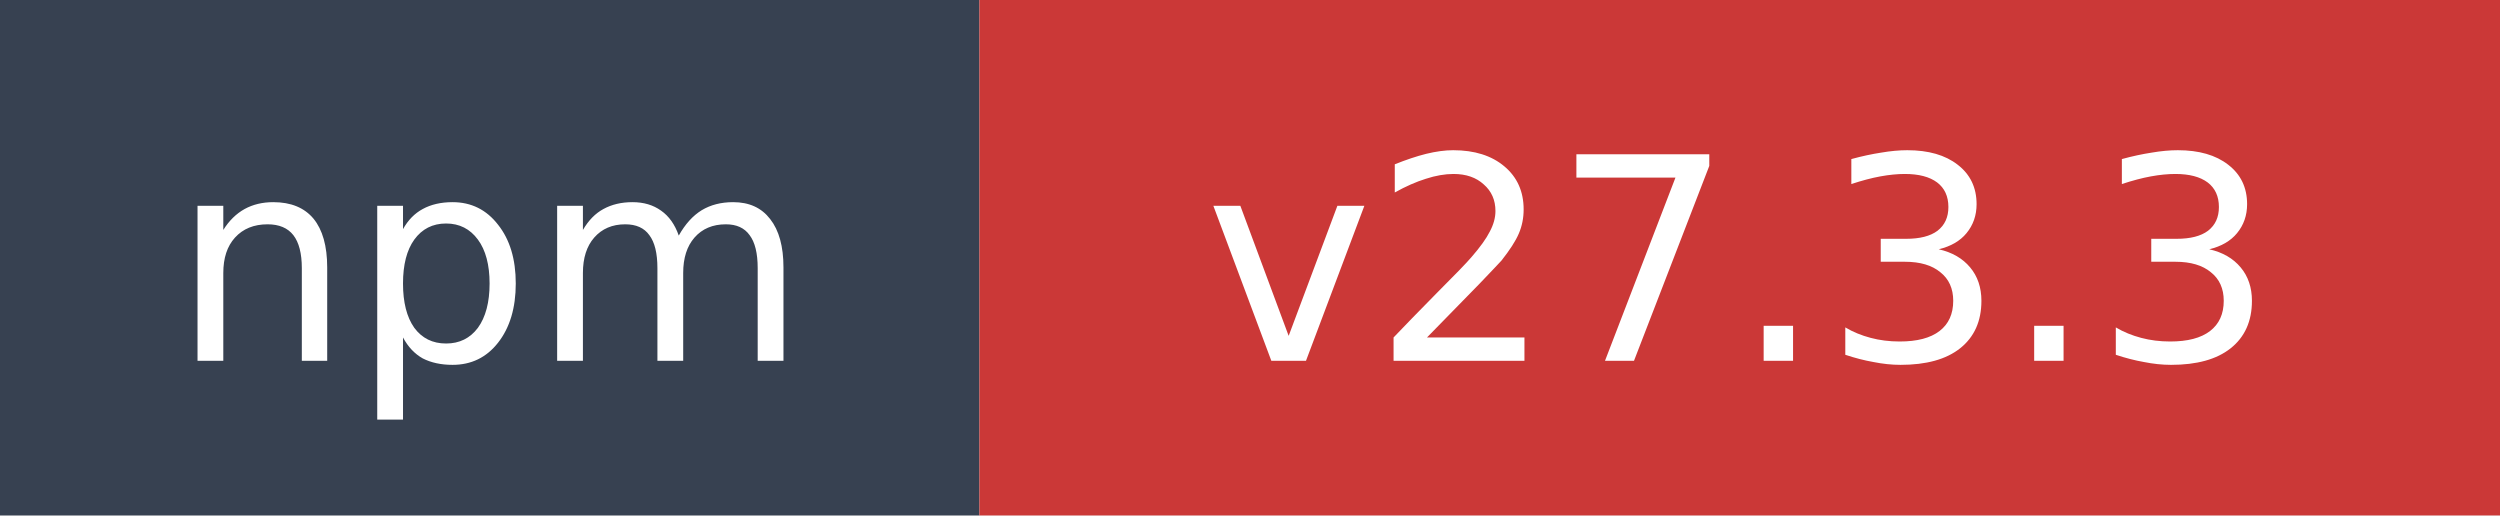
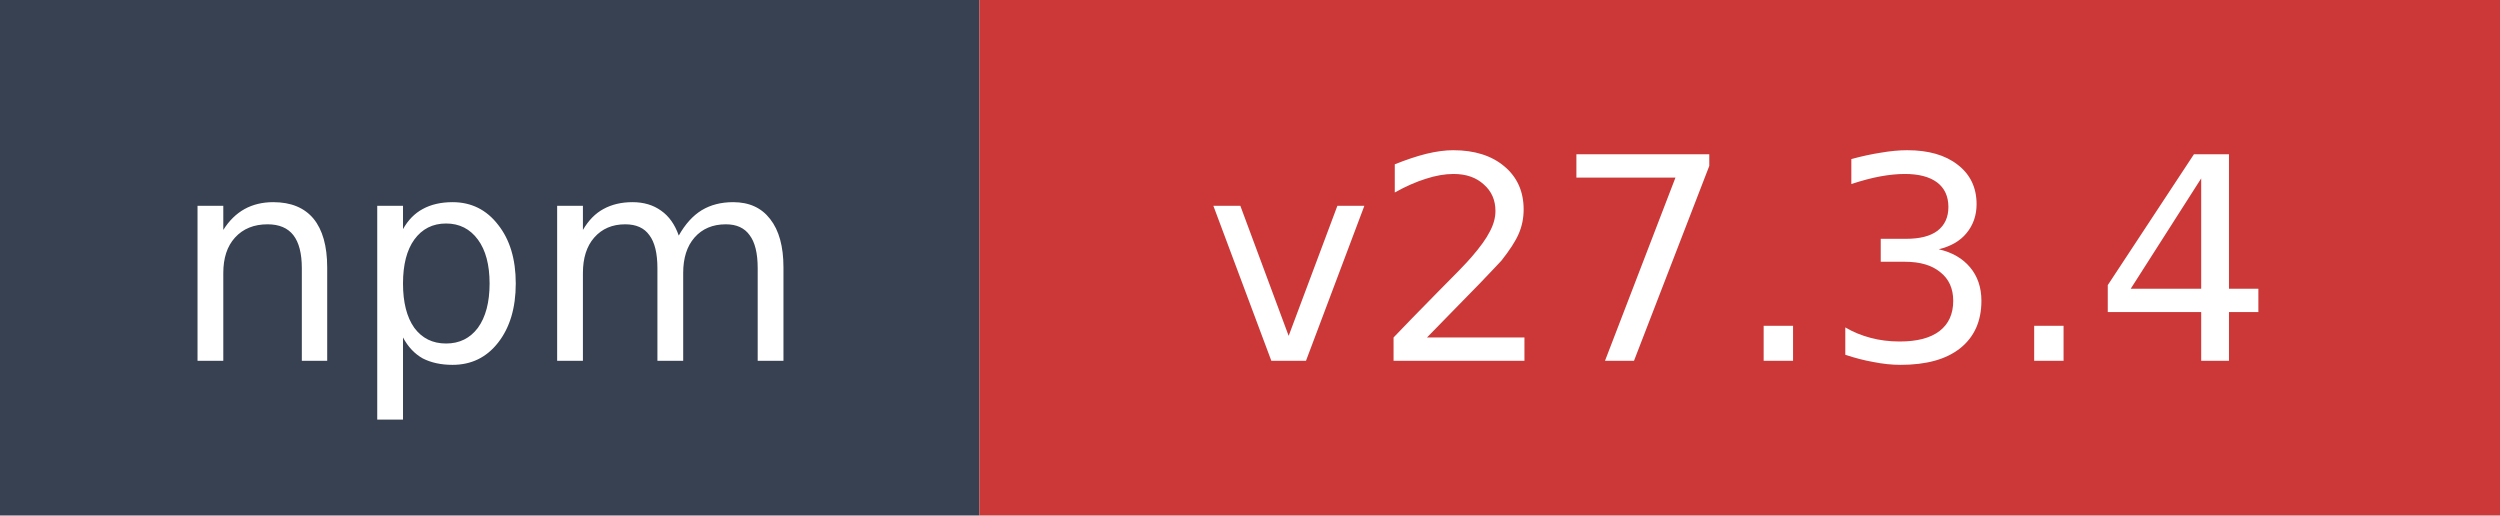
- <svg xmlns="http://www.w3.org/2000/svg" width="97" height="20" role="img" aria-label="npm: v27.3.3">
+ <svg xmlns="http://www.w3.org/2000/svg" width="97" height="20" role="img" aria-label="npm: v27.3.4">
  <rect width="38" height="20" fill="#374151" />
  <rect x="38" width="59" height="20" fill="#cb3837" />
  <text x="19" y="14" fill="#ffffff" font-family="Verdana,Geneva,DejaVu Sans,sans-serif" font-size="11" text-anchor="middle">npm</text>
-   <text x="67.5" y="14" fill="#ffffff" font-family="Verdana,Geneva,DejaVu Sans,sans-serif" font-size="11" text-anchor="middle">v27.3.3</text>
+   <text x="67.5" y="14" fill="#ffffff" font-family="Verdana,Geneva,DejaVu Sans,sans-serif" font-size="11" text-anchor="middle">v27.3.4</text>
</svg>
